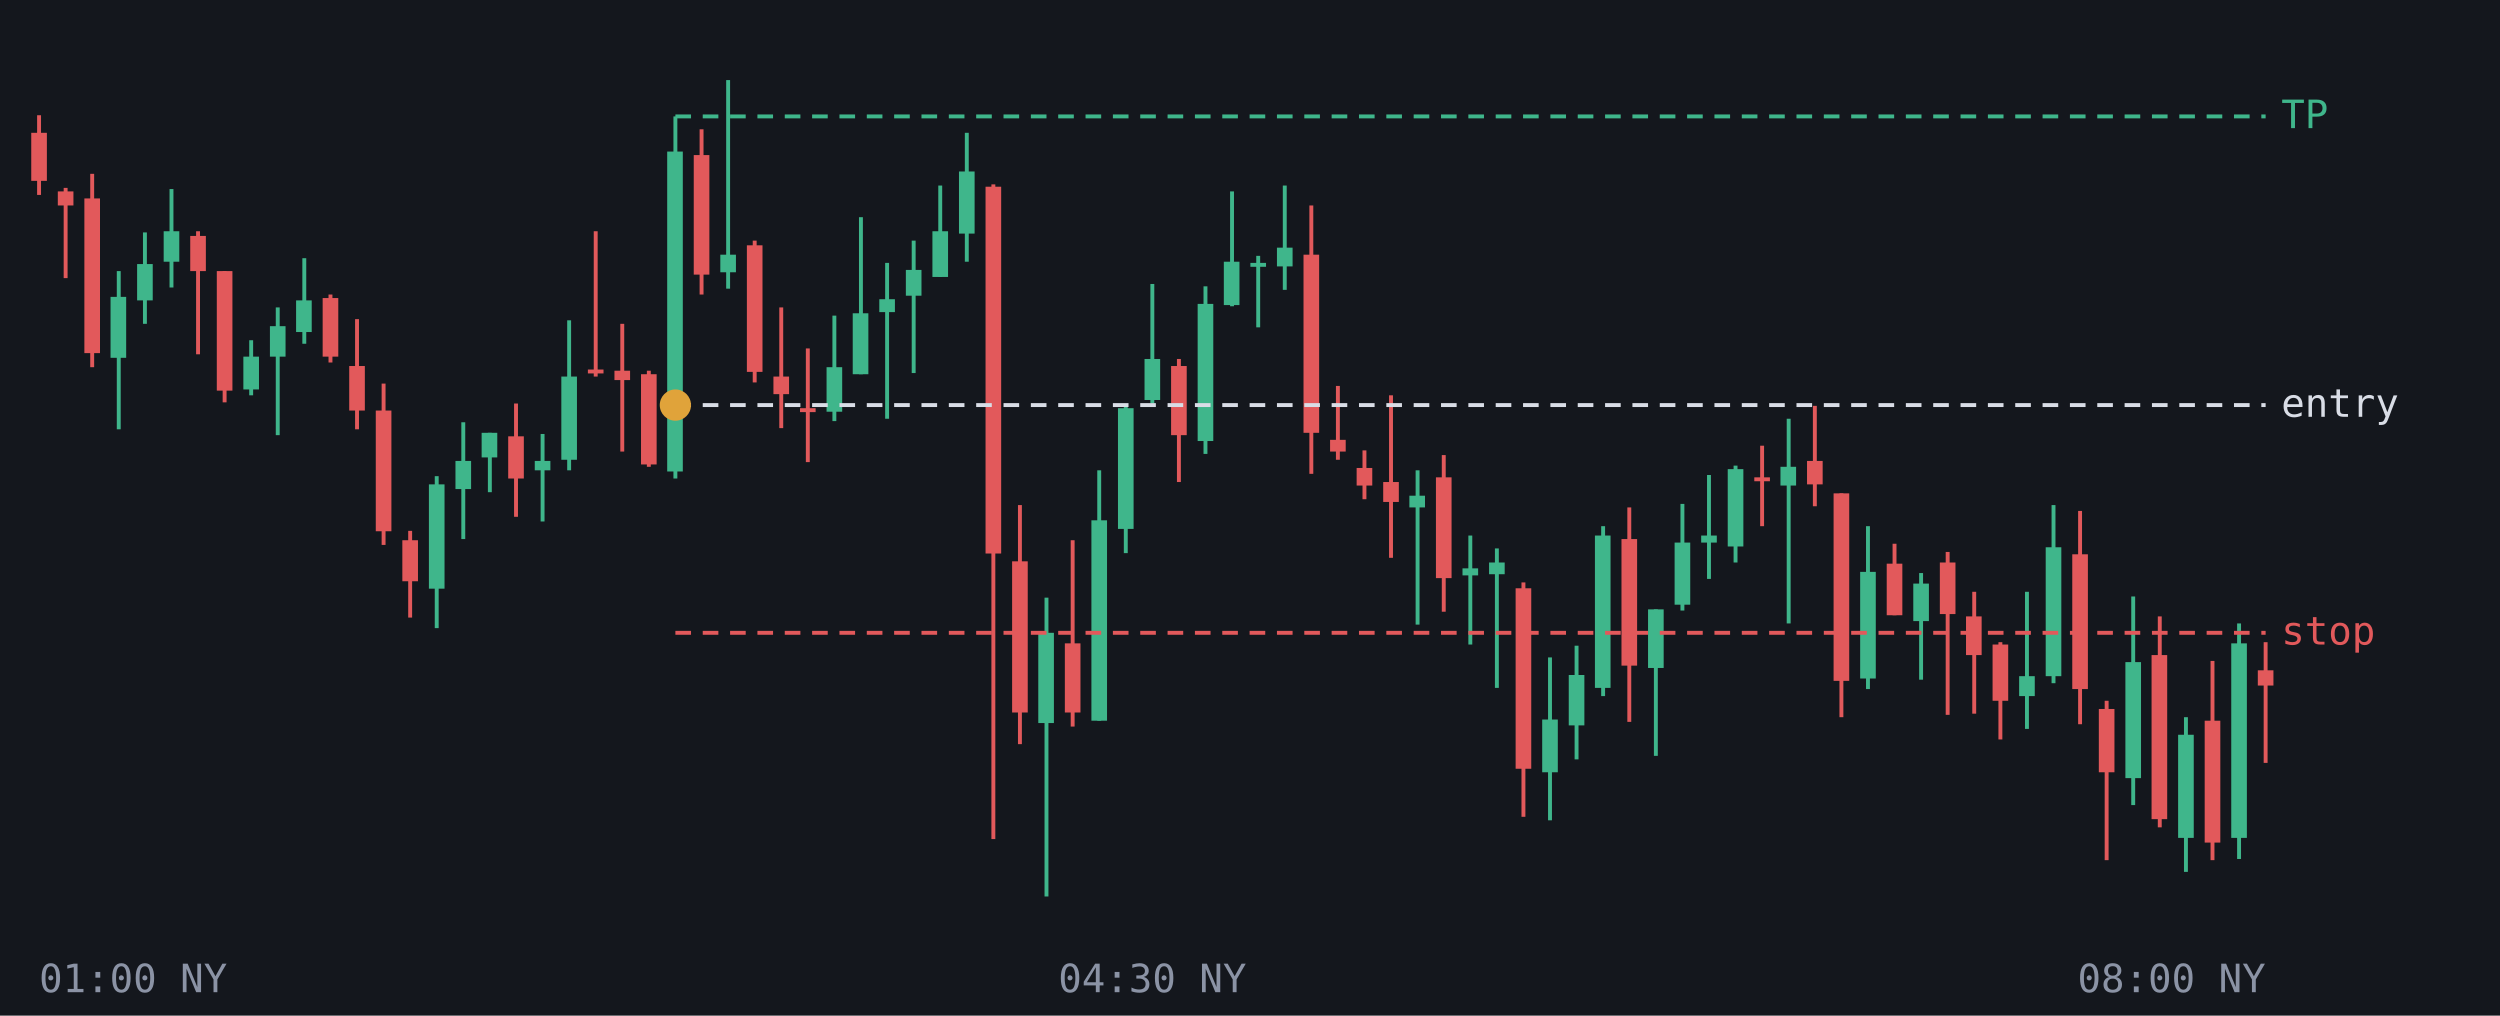
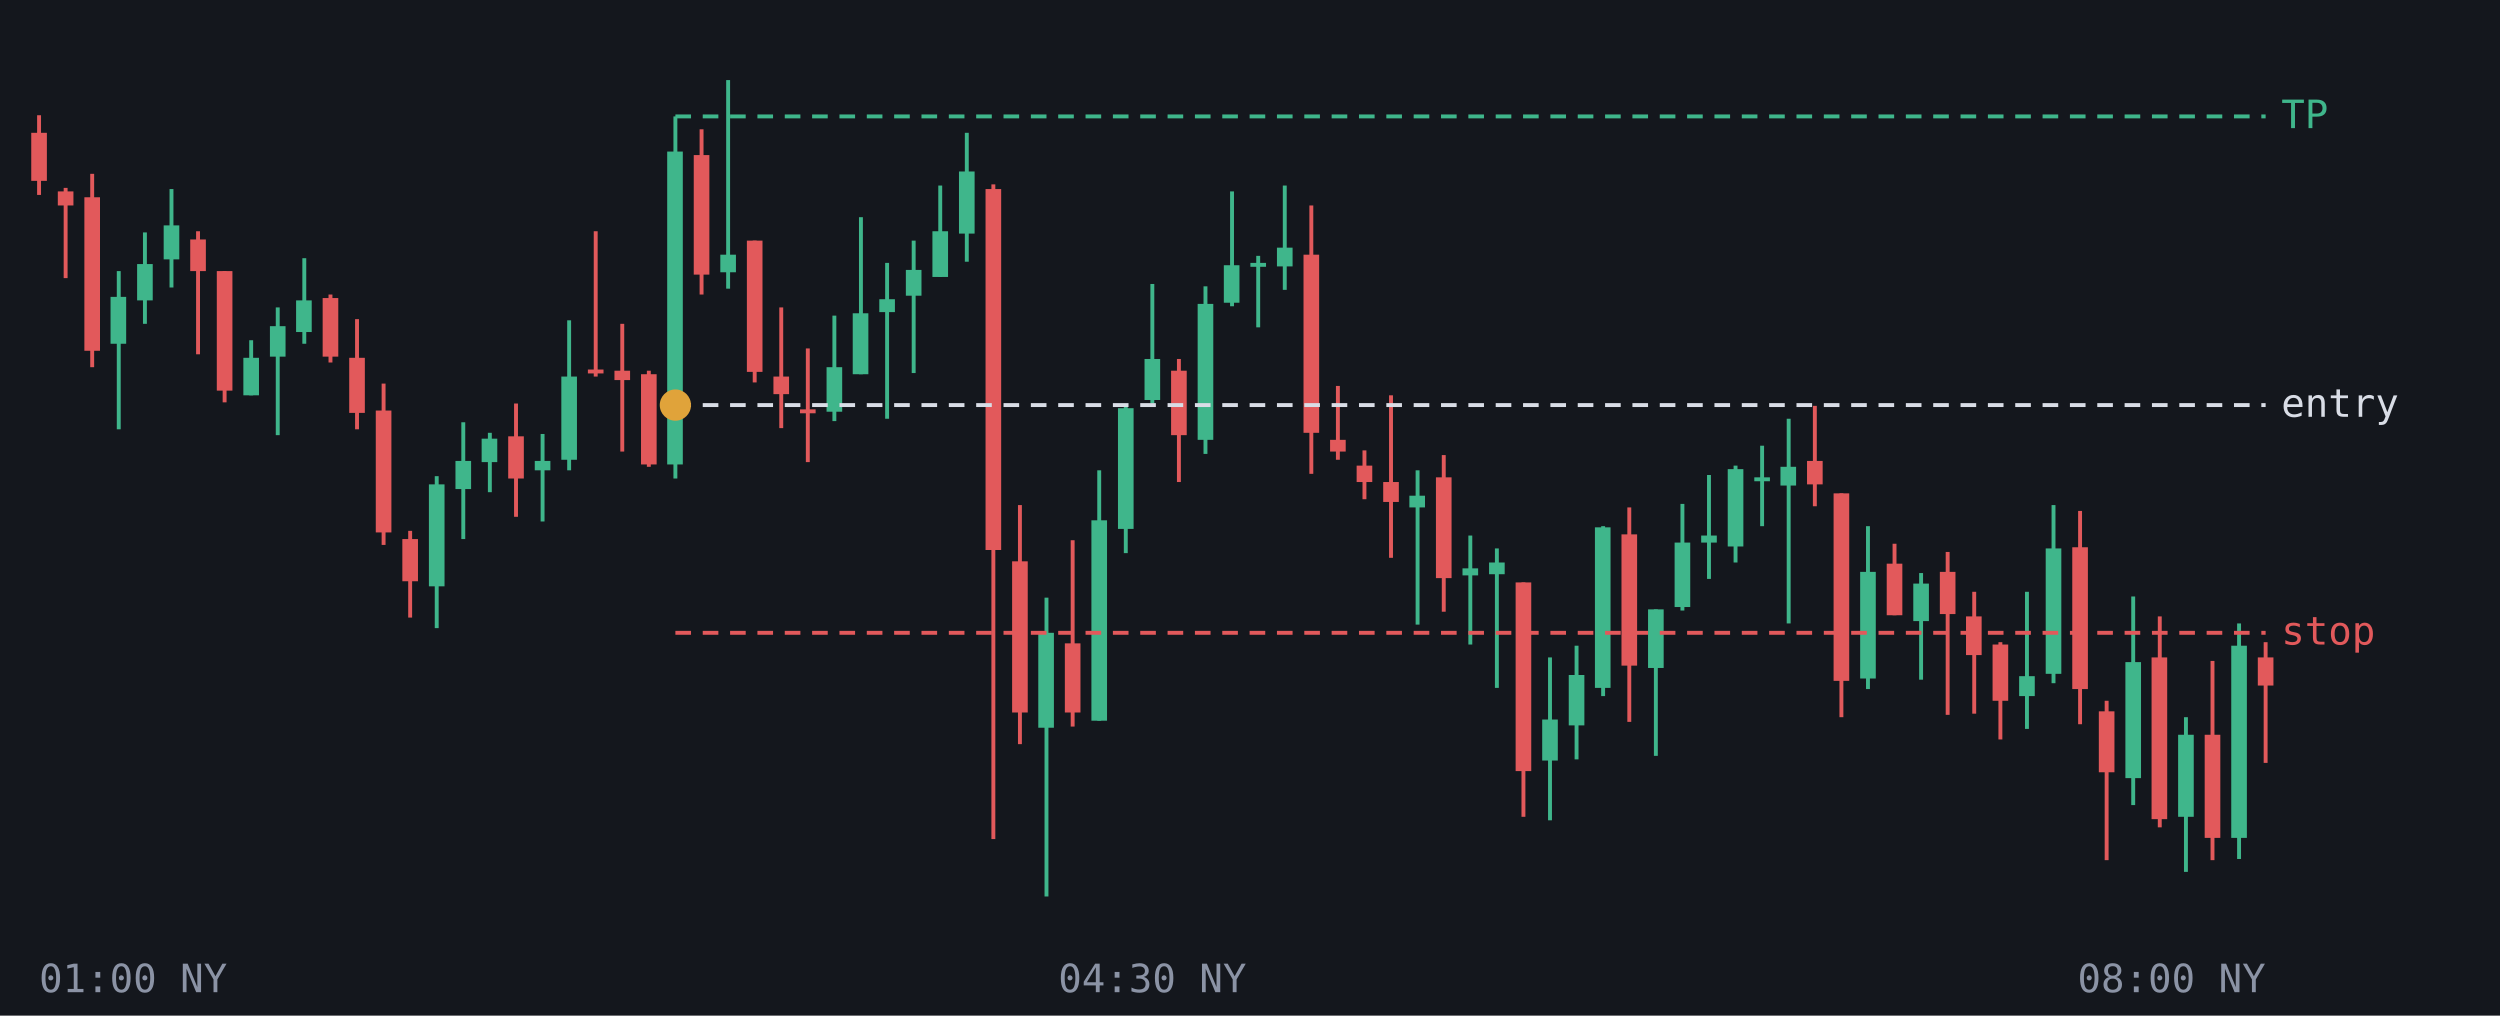
<svg xmlns="http://www.w3.org/2000/svg" viewBox="0 0 640 260" font-family="monospace" font-size="10">
  <rect width="640" height="260" fill="#14171d" />
  <line x1="10.0" y1="29.5" x2="10.0" y2="49.9" stroke="#e2595b" />
  <rect x="8.0" y="34.0" width="4.0" height="12.3" fill="#e2595b" />
  <line x1="16.8" y1="48.1" x2="16.8" y2="71.2" stroke="#e2595b" />
  <rect x="14.8" y="49.0" width="4.0" height="3.6" fill="#e2595b" />
  <line x1="23.6" y1="44.5" x2="23.6" y2="94.0" stroke="#e2595b" />
-   <rect x="21.6" y="50.8" width="4.0" height="39.6" fill="#e2595b" />
+   <rect x="21.6" y="50.5" width="4.0" height="39.3" fill="#e2595b" />
  <line x1="30.4" y1="69.4" x2="30.4" y2="109.9" stroke="#3fb68b" />
-   <rect x="28.3" y="76.0" width="4.0" height="15.6" fill="#3fb68b" />
+   <rect x="28.3" y="76.0" width="4.0" height="12.0" fill="#3fb68b" />
  <line x1="37.1" y1="59.5" x2="37.1" y2="82.9" stroke="#3fb68b" />
  <rect x="35.1" y="67.6" width="4.0" height="9.3" fill="#3fb68b" />
  <line x1="43.9" y1="48.4" x2="43.9" y2="73.6" stroke="#3fb68b" />
-   <rect x="41.9" y="59.2" width="4.0" height="7.8" fill="#3fb68b" />
+   <rect x="41.9" y="57.7" width="4.0" height="8.7" fill="#3fb68b" />
  <line x1="50.7" y1="59.2" x2="50.7" y2="90.7" stroke="#e2595b" />
-   <rect x="48.7" y="60.4" width="4.0" height="9.0" fill="#e2595b" />
+   <rect x="48.7" y="61.3" width="4.0" height="8.1" fill="#e2595b" />
  <line x1="57.5" y1="69.4" x2="57.5" y2="103.0" stroke="#e2595b" />
  <rect x="55.5" y="69.4" width="4.0" height="30.6" fill="#e2595b" />
  <line x1="64.3" y1="87.1" x2="64.3" y2="101.2" stroke="#3fb68b" />
-   <rect x="62.3" y="91.3" width="4.0" height="8.4" fill="#3fb68b" />
+   <rect x="62.3" y="91.6" width="4.0" height="9.6" fill="#3fb68b" />
  <line x1="71.1" y1="78.7" x2="71.1" y2="111.4" stroke="#3fb68b" />
  <rect x="69.1" y="83.5" width="4.0" height="7.8" fill="#3fb68b" />
  <line x1="77.9" y1="66.1" x2="77.9" y2="88.0" stroke="#3fb68b" />
  <rect x="75.8" y="76.9" width="4.0" height="8.1" fill="#3fb68b" />
  <line x1="84.6" y1="75.4" x2="84.6" y2="92.8" stroke="#e2595b" />
  <rect x="82.6" y="76.3" width="4.0" height="15.0" fill="#e2595b" />
  <line x1="91.4" y1="81.7" x2="91.4" y2="109.9" stroke="#e2595b" />
-   <rect x="89.4" y="93.7" width="4.0" height="11.4" fill="#e2595b" />
+   <rect x="89.4" y="91.6" width="4.0" height="14.1" fill="#e2595b" />
  <line x1="98.2" y1="98.2" x2="98.2" y2="139.5" stroke="#e2595b" />
-   <rect x="96.2" y="105.1" width="4.0" height="30.9" fill="#e2595b" />
+   <rect x="96.2" y="105.1" width="4.0" height="31.2" fill="#e2595b" />
  <line x1="105.0" y1="135.9" x2="105.0" y2="158.1" stroke="#e2595b" />
-   <rect x="103.0" y="138.3" width="4.0" height="10.5" fill="#e2595b" />
+   <rect x="103.0" y="138.0" width="4.0" height="10.8" fill="#e2595b" />
  <line x1="111.8" y1="121.9" x2="111.8" y2="160.8" stroke="#3fb68b" />
-   <rect x="109.8" y="124.0" width="4.0" height="26.7" fill="#3fb68b" />
+   <rect x="109.8" y="124.0" width="4.0" height="26.1" fill="#3fb68b" />
  <line x1="118.6" y1="108.1" x2="118.6" y2="138.0" stroke="#3fb68b" />
  <rect x="116.6" y="118.0" width="4.0" height="7.2" fill="#3fb68b" />
  <line x1="125.4" y1="110.8" x2="125.4" y2="126.0" stroke="#3fb68b" />
-   <rect x="123.3" y="110.8" width="4.0" height="6.3" fill="#3fb68b" />
+   <rect x="123.3" y="112.3" width="4.0" height="6.0" fill="#3fb68b" />
  <line x1="132.1" y1="103.3" x2="132.1" y2="132.3" stroke="#e2595b" />
  <rect x="130.1" y="111.7" width="4.0" height="10.8" fill="#e2595b" />
  <line x1="138.9" y1="111.1" x2="138.9" y2="133.5" stroke="#3fb68b" />
  <rect x="136.9" y="118.0" width="4.0" height="2.4" fill="#3fb68b" />
  <line x1="145.7" y1="82.0" x2="145.7" y2="120.4" stroke="#3fb68b" />
  <rect x="143.7" y="96.4" width="4.0" height="21.3" fill="#3fb68b" />
  <line x1="152.5" y1="59.2" x2="152.5" y2="96.4" stroke="#e2595b" />
  <rect x="150.5" y="94.6" width="4.0" height="1.0" fill="#e2595b" />
  <line x1="159.3" y1="82.9" x2="159.3" y2="115.6" stroke="#e2595b" />
  <rect x="157.3" y="94.9" width="4.0" height="2.4" fill="#e2595b" />
  <line x1="166.1" y1="94.9" x2="166.1" y2="119.5" stroke="#e2595b" />
  <rect x="164.1" y="95.8" width="4.0" height="23.1" fill="#e2595b" />
  <line x1="172.9" y1="29.8" x2="172.9" y2="122.5" stroke="#3fb68b" />
-   <rect x="170.8" y="38.8" width="4.0" height="81.9" fill="#3fb68b" />
+   <rect x="170.8" y="38.8" width="4.0" height="80.1" fill="#3fb68b" />
  <line x1="179.6" y1="33.1" x2="179.6" y2="75.4" stroke="#e2595b" />
  <rect x="177.6" y="39.7" width="4.0" height="30.6" fill="#e2595b" />
  <line x1="186.4" y1="20.5" x2="186.4" y2="73.9" stroke="#3fb68b" />
  <rect x="184.4" y="65.2" width="4.0" height="4.5" fill="#3fb68b" />
  <line x1="193.2" y1="61.6" x2="193.2" y2="97.9" stroke="#e2595b" />
-   <rect x="191.2" y="62.8" width="4.0" height="32.4" fill="#e2595b" />
+   <rect x="191.2" y="61.6" width="4.0" height="33.6" fill="#e2595b" />
  <line x1="200.0" y1="78.7" x2="200.0" y2="109.6" stroke="#e2595b" />
  <rect x="198.0" y="96.4" width="4.0" height="4.5" fill="#e2595b" />
  <line x1="206.8" y1="89.2" x2="206.8" y2="118.3" stroke="#e2595b" />
-   <rect x="204.8" y="104.5" width="4.0" height="1.0" fill="#e2595b" />
+   <rect x="204.8" y="104.8" width="4.0" height="1.0" fill="#e2595b" />
  <line x1="213.6" y1="80.8" x2="213.6" y2="107.8" stroke="#3fb68b" />
  <rect x="211.6" y="94.0" width="4.0" height="11.4" fill="#3fb68b" />
  <line x1="220.4" y1="55.6" x2="220.4" y2="95.8" stroke="#3fb68b" />
  <rect x="218.3" y="80.2" width="4.0" height="15.6" fill="#3fb68b" />
  <line x1="227.1" y1="67.3" x2="227.1" y2="107.2" stroke="#3fb68b" />
  <rect x="225.1" y="76.6" width="4.0" height="3.3" fill="#3fb68b" />
  <line x1="233.9" y1="61.6" x2="233.9" y2="95.5" stroke="#3fb68b" />
  <rect x="231.9" y="69.1" width="4.0" height="6.6" fill="#3fb68b" />
  <line x1="240.7" y1="47.5" x2="240.7" y2="70.9" stroke="#3fb68b" />
  <rect x="238.7" y="59.2" width="4.0" height="11.7" fill="#3fb68b" />
  <line x1="247.5" y1="34.0" x2="247.5" y2="67.0" stroke="#3fb68b" />
  <rect x="245.5" y="43.9" width="4.0" height="15.9" fill="#3fb68b" />
  <line x1="254.3" y1="47.2" x2="254.3" y2="214.8" stroke="#e2595b" />
-   <rect x="252.3" y="47.8" width="4.0" height="93.9" fill="#e2595b" />
+   <rect x="252.3" y="48.4" width="4.0" height="92.4" fill="#e2595b" />
  <line x1="261.1" y1="129.3" x2="261.1" y2="190.5" stroke="#e2595b" />
  <rect x="259.1" y="143.7" width="4.0" height="38.7" fill="#e2595b" />
  <line x1="267.9" y1="153.0" x2="267.9" y2="229.5" stroke="#3fb68b" />
-   <rect x="265.8" y="162.0" width="4.0" height="23.1" fill="#3fb68b" />
+   <rect x="265.8" y="162.0" width="4.0" height="24.3" fill="#3fb68b" />
  <line x1="274.6" y1="138.3" x2="274.6" y2="186.0" stroke="#e2595b" />
  <rect x="272.6" y="164.7" width="4.0" height="17.7" fill="#e2595b" />
  <line x1="281.4" y1="120.4" x2="281.4" y2="184.5" stroke="#3fb68b" />
  <rect x="279.4" y="133.2" width="4.0" height="51.3" fill="#3fb68b" />
  <line x1="288.2" y1="103.6" x2="288.2" y2="141.6" stroke="#3fb68b" />
  <rect x="286.2" y="104.5" width="4.0" height="30.9" fill="#3fb68b" />
  <line x1="295.0" y1="72.7" x2="295.0" y2="103.3" stroke="#3fb68b" />
  <rect x="293.0" y="91.9" width="4.0" height="10.5" fill="#3fb68b" />
  <line x1="301.8" y1="91.9" x2="301.8" y2="123.4" stroke="#e2595b" />
-   <rect x="299.8" y="93.7" width="4.0" height="17.7" fill="#e2595b" />
+   <rect x="299.8" y="94.9" width="4.0" height="16.5" fill="#e2595b" />
  <line x1="308.6" y1="73.3" x2="308.6" y2="116.2" stroke="#3fb68b" />
-   <rect x="306.6" y="77.8" width="4.0" height="35.1" fill="#3fb68b" />
+   <rect x="306.6" y="77.8" width="4.0" height="34.8" fill="#3fb68b" />
  <line x1="315.4" y1="49.0" x2="315.4" y2="78.4" stroke="#3fb68b" />
-   <rect x="313.3" y="67.0" width="4.0" height="11.1" fill="#3fb68b" />
+   <rect x="313.3" y="67.9" width="4.0" height="9.6" fill="#3fb68b" />
  <line x1="322.1" y1="65.5" x2="322.1" y2="83.8" stroke="#3fb68b" />
  <rect x="320.1" y="67.3" width="4.0" height="1.0" fill="#3fb68b" />
  <line x1="328.9" y1="47.5" x2="328.9" y2="74.2" stroke="#3fb68b" />
  <rect x="326.9" y="63.4" width="4.0" height="4.8" fill="#3fb68b" />
  <line x1="335.7" y1="52.6" x2="335.7" y2="121.3" stroke="#e2595b" />
  <rect x="333.7" y="65.2" width="4.0" height="45.6" fill="#e2595b" />
  <line x1="342.5" y1="98.8" x2="342.5" y2="117.7" stroke="#e2595b" />
  <rect x="340.5" y="112.6" width="4.0" height="3.0" fill="#e2595b" />
  <line x1="349.3" y1="115.3" x2="349.3" y2="127.8" stroke="#e2595b" />
-   <rect x="347.3" y="119.8" width="4.0" height="4.5" fill="#e2595b" />
+   <rect x="347.3" y="119.2" width="4.0" height="4.2" fill="#e2595b" />
  <line x1="356.1" y1="101.2" x2="356.1" y2="142.8" stroke="#e2595b" />
  <rect x="354.1" y="123.4" width="4.0" height="5.1" fill="#e2595b" />
  <line x1="362.9" y1="120.4" x2="362.9" y2="159.9" stroke="#3fb68b" />
  <rect x="360.8" y="126.9" width="4.0" height="3.0" fill="#3fb68b" />
  <line x1="369.6" y1="116.5" x2="369.6" y2="156.6" stroke="#e2595b" />
  <rect x="367.6" y="122.2" width="4.0" height="25.8" fill="#e2595b" />
  <line x1="376.4" y1="137.1" x2="376.4" y2="165.0" stroke="#3fb68b" />
  <rect x="374.4" y="145.5" width="4.0" height="1.8" fill="#3fb68b" />
  <line x1="383.2" y1="140.4" x2="383.2" y2="176.1" stroke="#3fb68b" />
  <rect x="381.2" y="144.0" width="4.0" height="3.0" fill="#3fb68b" />
  <line x1="390.0" y1="149.1" x2="390.0" y2="209.1" stroke="#e2595b" />
-   <rect x="388.0" y="150.6" width="4.0" height="46.2" fill="#e2595b" />
+   <rect x="388.0" y="149.1" width="4.0" height="48.3" fill="#e2595b" />
  <line x1="396.8" y1="168.3" x2="396.8" y2="210.0" stroke="#3fb68b" />
-   <rect x="394.8" y="184.2" width="4.0" height="13.5" fill="#3fb68b" />
+   <rect x="394.8" y="184.2" width="4.0" height="10.5" fill="#3fb68b" />
  <line x1="403.6" y1="165.3" x2="403.6" y2="194.4" stroke="#3fb68b" />
  <rect x="401.6" y="172.8" width="4.0" height="12.9" fill="#3fb68b" />
  <line x1="410.4" y1="134.7" x2="410.4" y2="178.2" stroke="#3fb68b" />
-   <rect x="408.3" y="137.1" width="4.0" height="39.0" fill="#3fb68b" />
+   <rect x="408.3" y="135.0" width="4.0" height="41.1" fill="#3fb68b" />
  <line x1="417.1" y1="129.9" x2="417.1" y2="184.8" stroke="#e2595b" />
-   <rect x="415.1" y="138.0" width="4.0" height="32.4" fill="#e2595b" />
+   <rect x="415.1" y="136.8" width="4.0" height="33.6" fill="#e2595b" />
  <line x1="423.9" y1="156.0" x2="423.9" y2="193.5" stroke="#3fb68b" />
  <rect x="421.9" y="156.0" width="4.0" height="15.0" fill="#3fb68b" />
  <line x1="430.7" y1="129.0" x2="430.7" y2="156.3" stroke="#3fb68b" />
-   <rect x="428.7" y="138.9" width="4.0" height="15.9" fill="#3fb68b" />
+   <rect x="428.7" y="138.9" width="4.0" height="16.5" fill="#3fb68b" />
  <line x1="437.5" y1="121.6" x2="437.5" y2="148.2" stroke="#3fb68b" />
  <rect x="435.5" y="137.1" width="4.0" height="1.8" fill="#3fb68b" />
  <line x1="444.3" y1="119.2" x2="444.3" y2="144.0" stroke="#3fb68b" />
  <rect x="442.3" y="120.1" width="4.0" height="19.8" fill="#3fb68b" />
-   <line x1="451.1" y1="114.1" x2="451.1" y2="134.7" stroke="#e2595b" />
-   <rect x="449.1" y="122.2" width="4.0" height="1.0" fill="#e2595b" />
+   <line x1="451.1" y1="114.1" x2="451.1" y2="134.7" stroke="#3fb68b" />
+   <rect x="449.1" y="122.2" width="4.0" height="1.0" fill="#3fb68b" />
  <line x1="457.9" y1="107.2" x2="457.9" y2="159.6" stroke="#3fb68b" />
  <rect x="455.8" y="119.5" width="4.0" height="4.8" fill="#3fb68b" />
  <line x1="464.6" y1="103.9" x2="464.6" y2="129.6" stroke="#e2595b" />
  <rect x="462.6" y="118.0" width="4.0" height="6.0" fill="#e2595b" />
  <line x1="471.4" y1="126.3" x2="471.4" y2="183.6" stroke="#e2595b" />
  <rect x="469.4" y="126.3" width="4.0" height="48.0" fill="#e2595b" />
  <line x1="478.2" y1="134.7" x2="478.2" y2="176.4" stroke="#3fb68b" />
  <rect x="476.2" y="146.4" width="4.0" height="27.3" fill="#3fb68b" />
  <line x1="485.0" y1="139.2" x2="485.0" y2="157.5" stroke="#e2595b" />
  <rect x="483.0" y="144.3" width="4.0" height="13.2" fill="#e2595b" />
  <line x1="491.8" y1="146.7" x2="491.8" y2="174.0" stroke="#3fb68b" />
  <rect x="489.8" y="149.4" width="4.0" height="9.6" fill="#3fb68b" />
  <line x1="498.6" y1="141.3" x2="498.6" y2="183.0" stroke="#e2595b" />
-   <rect x="496.6" y="144.0" width="4.0" height="13.2" fill="#e2595b" />
+   <rect x="496.6" y="146.4" width="4.0" height="10.8" fill="#e2595b" />
  <line x1="505.4" y1="151.5" x2="505.4" y2="182.7" stroke="#e2595b" />
  <rect x="503.3" y="157.8" width="4.0" height="9.9" fill="#e2595b" />
  <line x1="512.1" y1="164.4" x2="512.1" y2="189.3" stroke="#e2595b" />
  <rect x="510.1" y="165.0" width="4.0" height="14.4" fill="#e2595b" />
  <line x1="518.9" y1="151.5" x2="518.9" y2="186.6" stroke="#3fb68b" />
  <rect x="516.9" y="173.1" width="4.0" height="5.1" fill="#3fb68b" />
  <line x1="525.7" y1="129.3" x2="525.7" y2="174.9" stroke="#3fb68b" />
-   <rect x="523.7" y="140.1" width="4.0" height="33.0" fill="#3fb68b" />
+   <rect x="523.7" y="140.4" width="4.0" height="32.1" fill="#3fb68b" />
  <line x1="532.5" y1="130.8" x2="532.5" y2="185.4" stroke="#e2595b" />
-   <rect x="530.5" y="141.9" width="4.0" height="34.5" fill="#e2595b" />
+   <rect x="530.5" y="140.1" width="4.0" height="36.3" fill="#e2595b" />
  <line x1="539.3" y1="179.4" x2="539.3" y2="220.2" stroke="#e2595b" />
-   <rect x="537.3" y="181.5" width="4.0" height="16.2" fill="#e2595b" />
+   <rect x="537.3" y="182.1" width="4.0" height="15.6" fill="#e2595b" />
  <line x1="546.1" y1="152.7" x2="546.1" y2="206.1" stroke="#3fb68b" />
  <rect x="544.1" y="169.5" width="4.0" height="29.7" fill="#3fb68b" />
  <line x1="552.9" y1="157.8" x2="552.9" y2="211.8" stroke="#e2595b" />
-   <rect x="550.8" y="167.7" width="4.0" height="42.0" fill="#e2595b" />
+   <rect x="550.8" y="168.3" width="4.0" height="41.4" fill="#e2595b" />
  <line x1="559.6" y1="183.6" x2="559.6" y2="223.2" stroke="#3fb68b" />
-   <rect x="557.6" y="188.1" width="4.0" height="26.4" fill="#3fb68b" />
+   <rect x="557.6" y="188.1" width="4.0" height="21.0" fill="#3fb68b" />
  <line x1="566.4" y1="169.2" x2="566.4" y2="220.2" stroke="#e2595b" />
-   <rect x="564.4" y="184.5" width="4.0" height="31.2" fill="#e2595b" />
+   <rect x="564.4" y="188.1" width="4.0" height="26.4" fill="#e2595b" />
  <line x1="573.2" y1="159.6" x2="573.2" y2="219.9" stroke="#3fb68b" />
-   <rect x="571.2" y="164.7" width="4.0" height="49.8" fill="#3fb68b" />
+   <rect x="571.2" y="165.3" width="4.0" height="49.2" fill="#3fb68b" />
  <line x1="580.0" y1="164.4" x2="580.0" y2="195.3" stroke="#e2595b" />
-   <rect x="578.0" y="171.6" width="4.0" height="3.9" fill="#e2595b" />
+   <rect x="578.0" y="168.3" width="4.0" height="7.2" fill="#e2595b" />
  <line x1="172.9" y1="29.8" x2="580" y2="29.8" stroke="#3fb68b" stroke-dasharray="4 3" />
  <text x="584" y="32.8" fill="#3fb68b">TP</text>
  <line x1="172.9" y1="103.7" x2="580" y2="103.7" stroke="#d9dde6" stroke-dasharray="4 3" />
  <text x="584" y="106.7" fill="#d9dde6">entry</text>
  <line x1="172.9" y1="162.0" x2="580" y2="162.0" stroke="#e2595b" stroke-dasharray="4 3" />
  <text x="584" y="165.0" fill="#e2595b">stop</text>
  <circle cx="172.9" cy="103.7" r="4" fill="#e0a33a" />
  <text x="10.0" y="254" fill="#8b93a5" text-anchor="start">01:00 NY</text>
  <text x="295.0" y="254" fill="#8b93a5" text-anchor="middle">04:30 NY</text>
  <text x="580.0" y="254" fill="#8b93a5" text-anchor="end">08:00 NY</text>
</svg>
